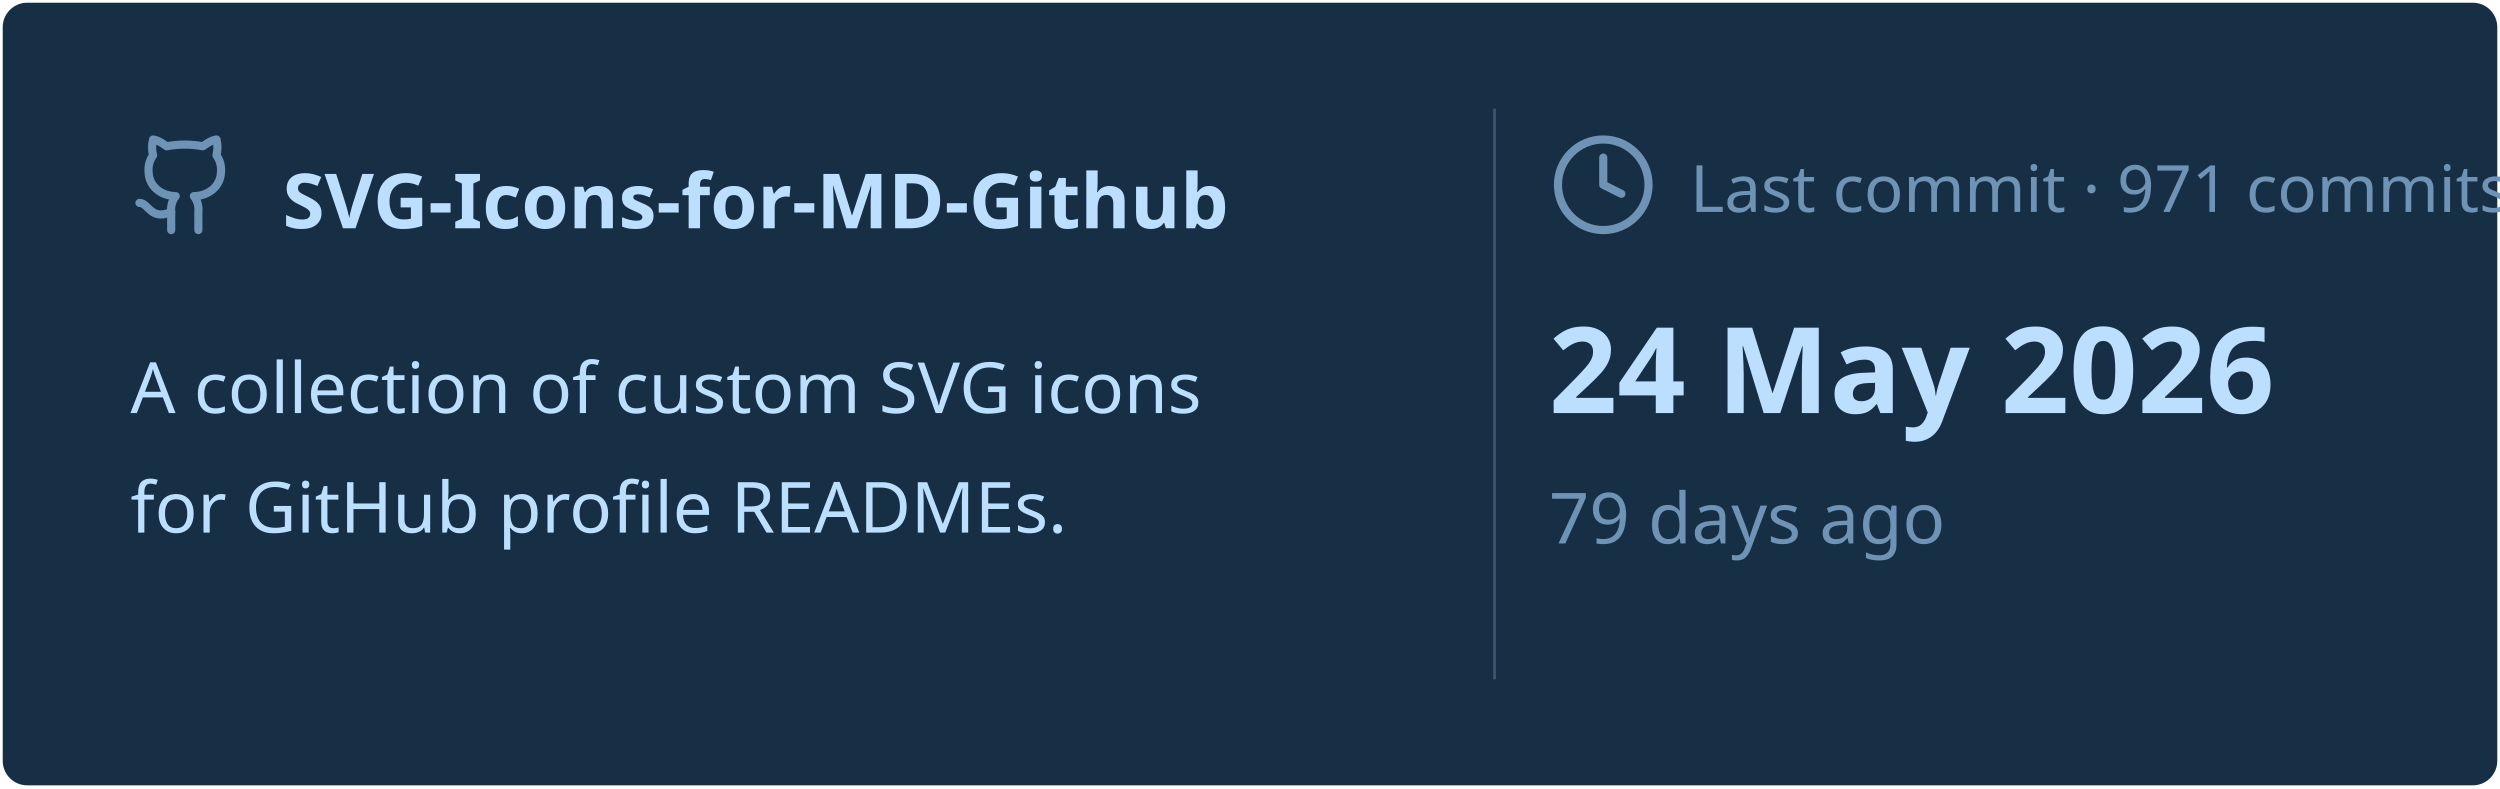
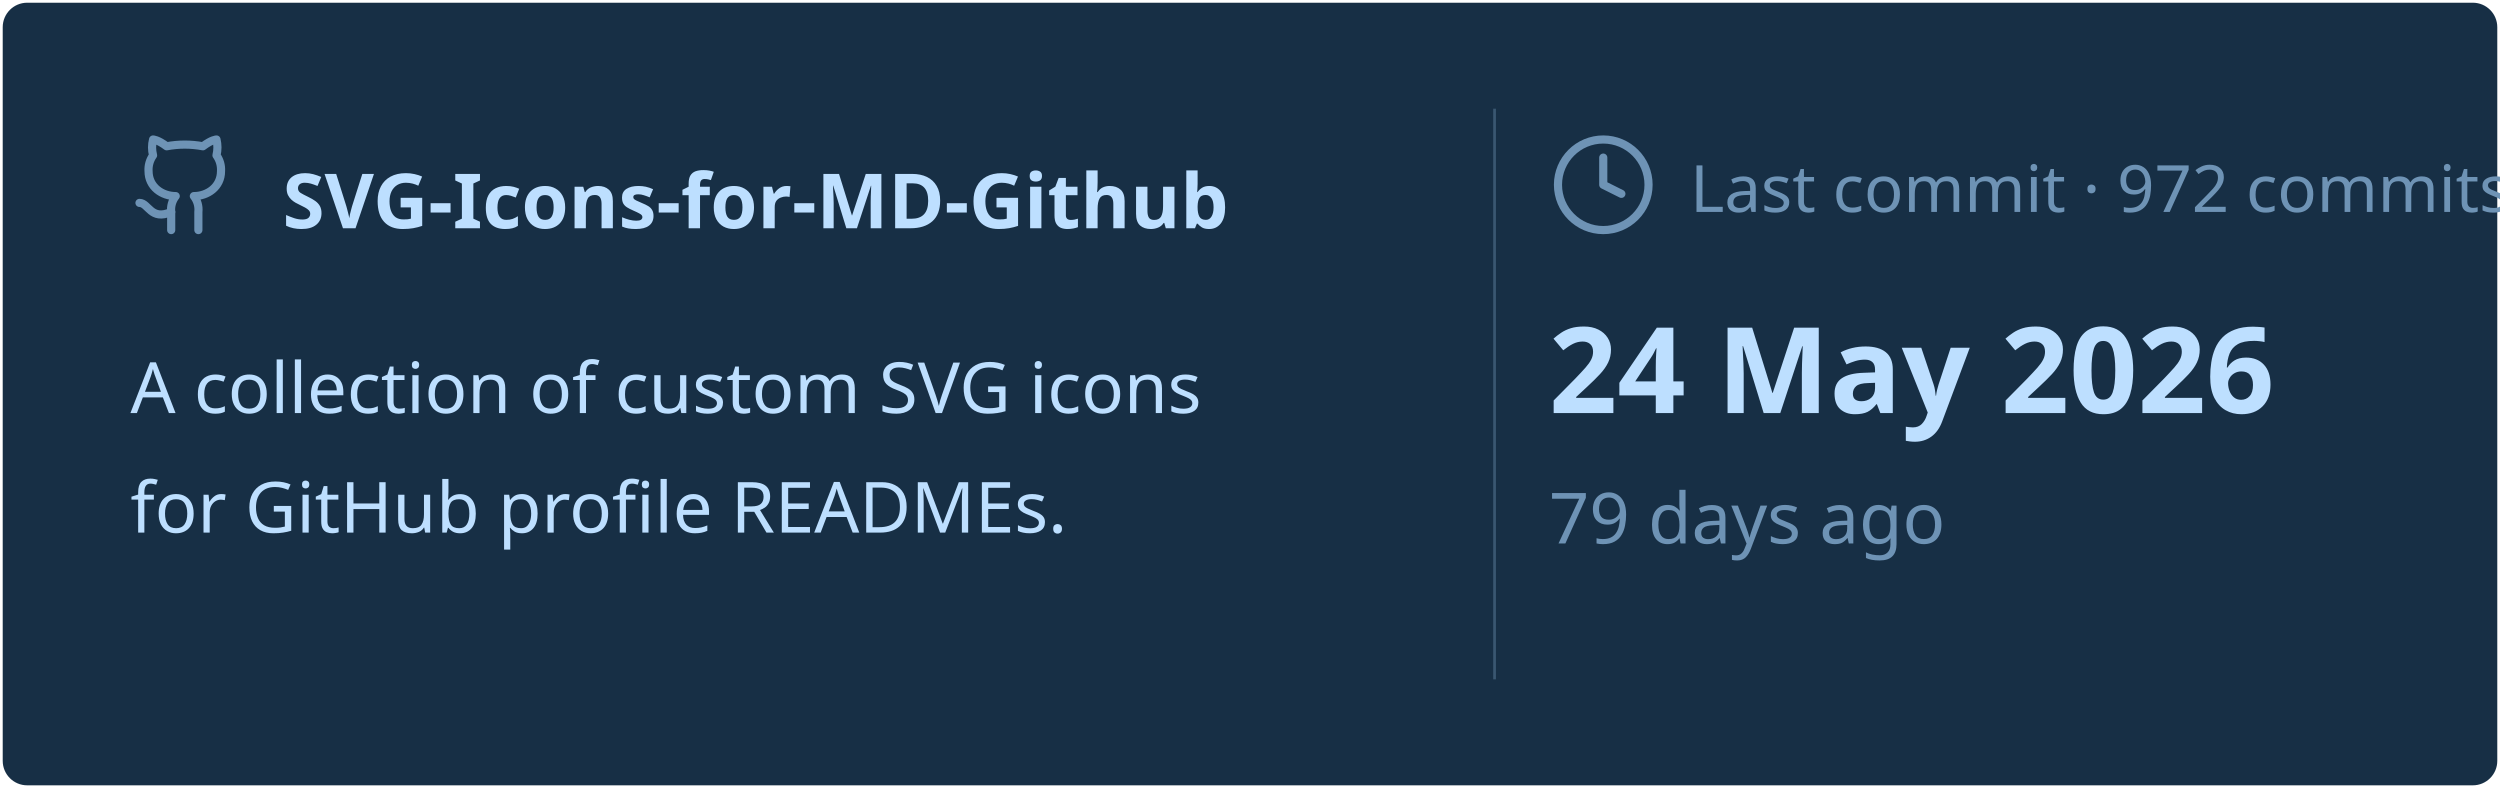
<svg xmlns="http://www.w3.org/2000/svg" viewBox="0 0 460 145" width="460px" height="145px">
  <rect stroke="#000000" stroke-opacity="0" fill="#172F45" rx="4.5" x="0.5" y="0.5" width="459" height="144" />
  <g transform="translate(24, 42)">
    <svg x="0" y="-18" width="20" height="20" viewBox="0 0 24 24" fill="none" stroke="#6E93B5" stroke-width="1.8" stroke-linecap="round" stroke-linejoin="round">
      <path d="M15 22v-4a4.8 4.8 0 0 0-1-3.5c3 0 6-2 6-5.5.08-1.25-.27-2.48-1-3.5.28-1.15.28-2.35 0-3.5 0 0-1 0-3 1.5-2.64-.5-5.36-.5-8 0C6 2 5 2 5 2c-.3 1.15-.3 2.35 0 3.5A5.403 5.403 0 0 0 4 9c0 3.5 3 5.5 6 5.5-.39.49-.68 1.05-.85 1.65-.17.6-.22 1.23-.15 1.85v4" />
      <path d="M9 18c-4.51 2-5-2-7-2" />
    </svg>
    <text x="28" y="0" font-family="&quot;Segoe UI&quot;, Ubuntu, sans-serif" font-size="14" font-weight="700" fill="#BDDFFF">SVG-Icons-for-MD-Github</text>
  </g>
  <text x="24" y="76" font-family="&quot;Segoe UI&quot;, Ubuntu, sans-serif" font-size="13" font-weight="400" fill="#BDDFFF">A collection of custom SVG icons</text>
  <text x="24" y="98" font-family="&quot;Segoe UI&quot;, Ubuntu, sans-serif" font-size="13" font-weight="400" fill="#BDDFFF">for GitHub profile READMEs.</text>
  <line x1="275" y1="20" x2="275" y2="125" stroke="#6E93B5" stroke-width="0.5" stroke-opacity="0.4" />
  <svg x="285" y="24" width="20" height="20" viewBox="0 0 24 24" fill="none" stroke="#6E93B5" stroke-width="1.8" stroke-linecap="round" stroke-linejoin="round">
    <circle cx="12" cy="12" r="10" />
    <polyline points="12 6 12 12 16 14" />
  </svg>
-   <text x="311" y="39" font-family="&quot;Segoe UI&quot;, Ubuntu, sans-serif" font-size="12" font-weight="400" fill="#6E93B5">Last commit · 971 commits</text>
+   <text x="311" y="39" font-family="&quot;Segoe UI&quot;, Ubuntu, sans-serif" font-size="12" font-weight="400" fill="#6E93B5">Last commit · 972 commits</text>
  <text x="285" y="76" font-family="&quot;Segoe UI&quot;, Ubuntu, sans-serif" font-size="22" font-weight="700" fill="#BDDFFF">24 May 2026</text>
  <text x="285" y="100" font-family="&quot;Segoe UI&quot;, Ubuntu, sans-serif" font-size="13" font-weight="400" fill="#6E93B5">79 days ago</text>
</svg>
